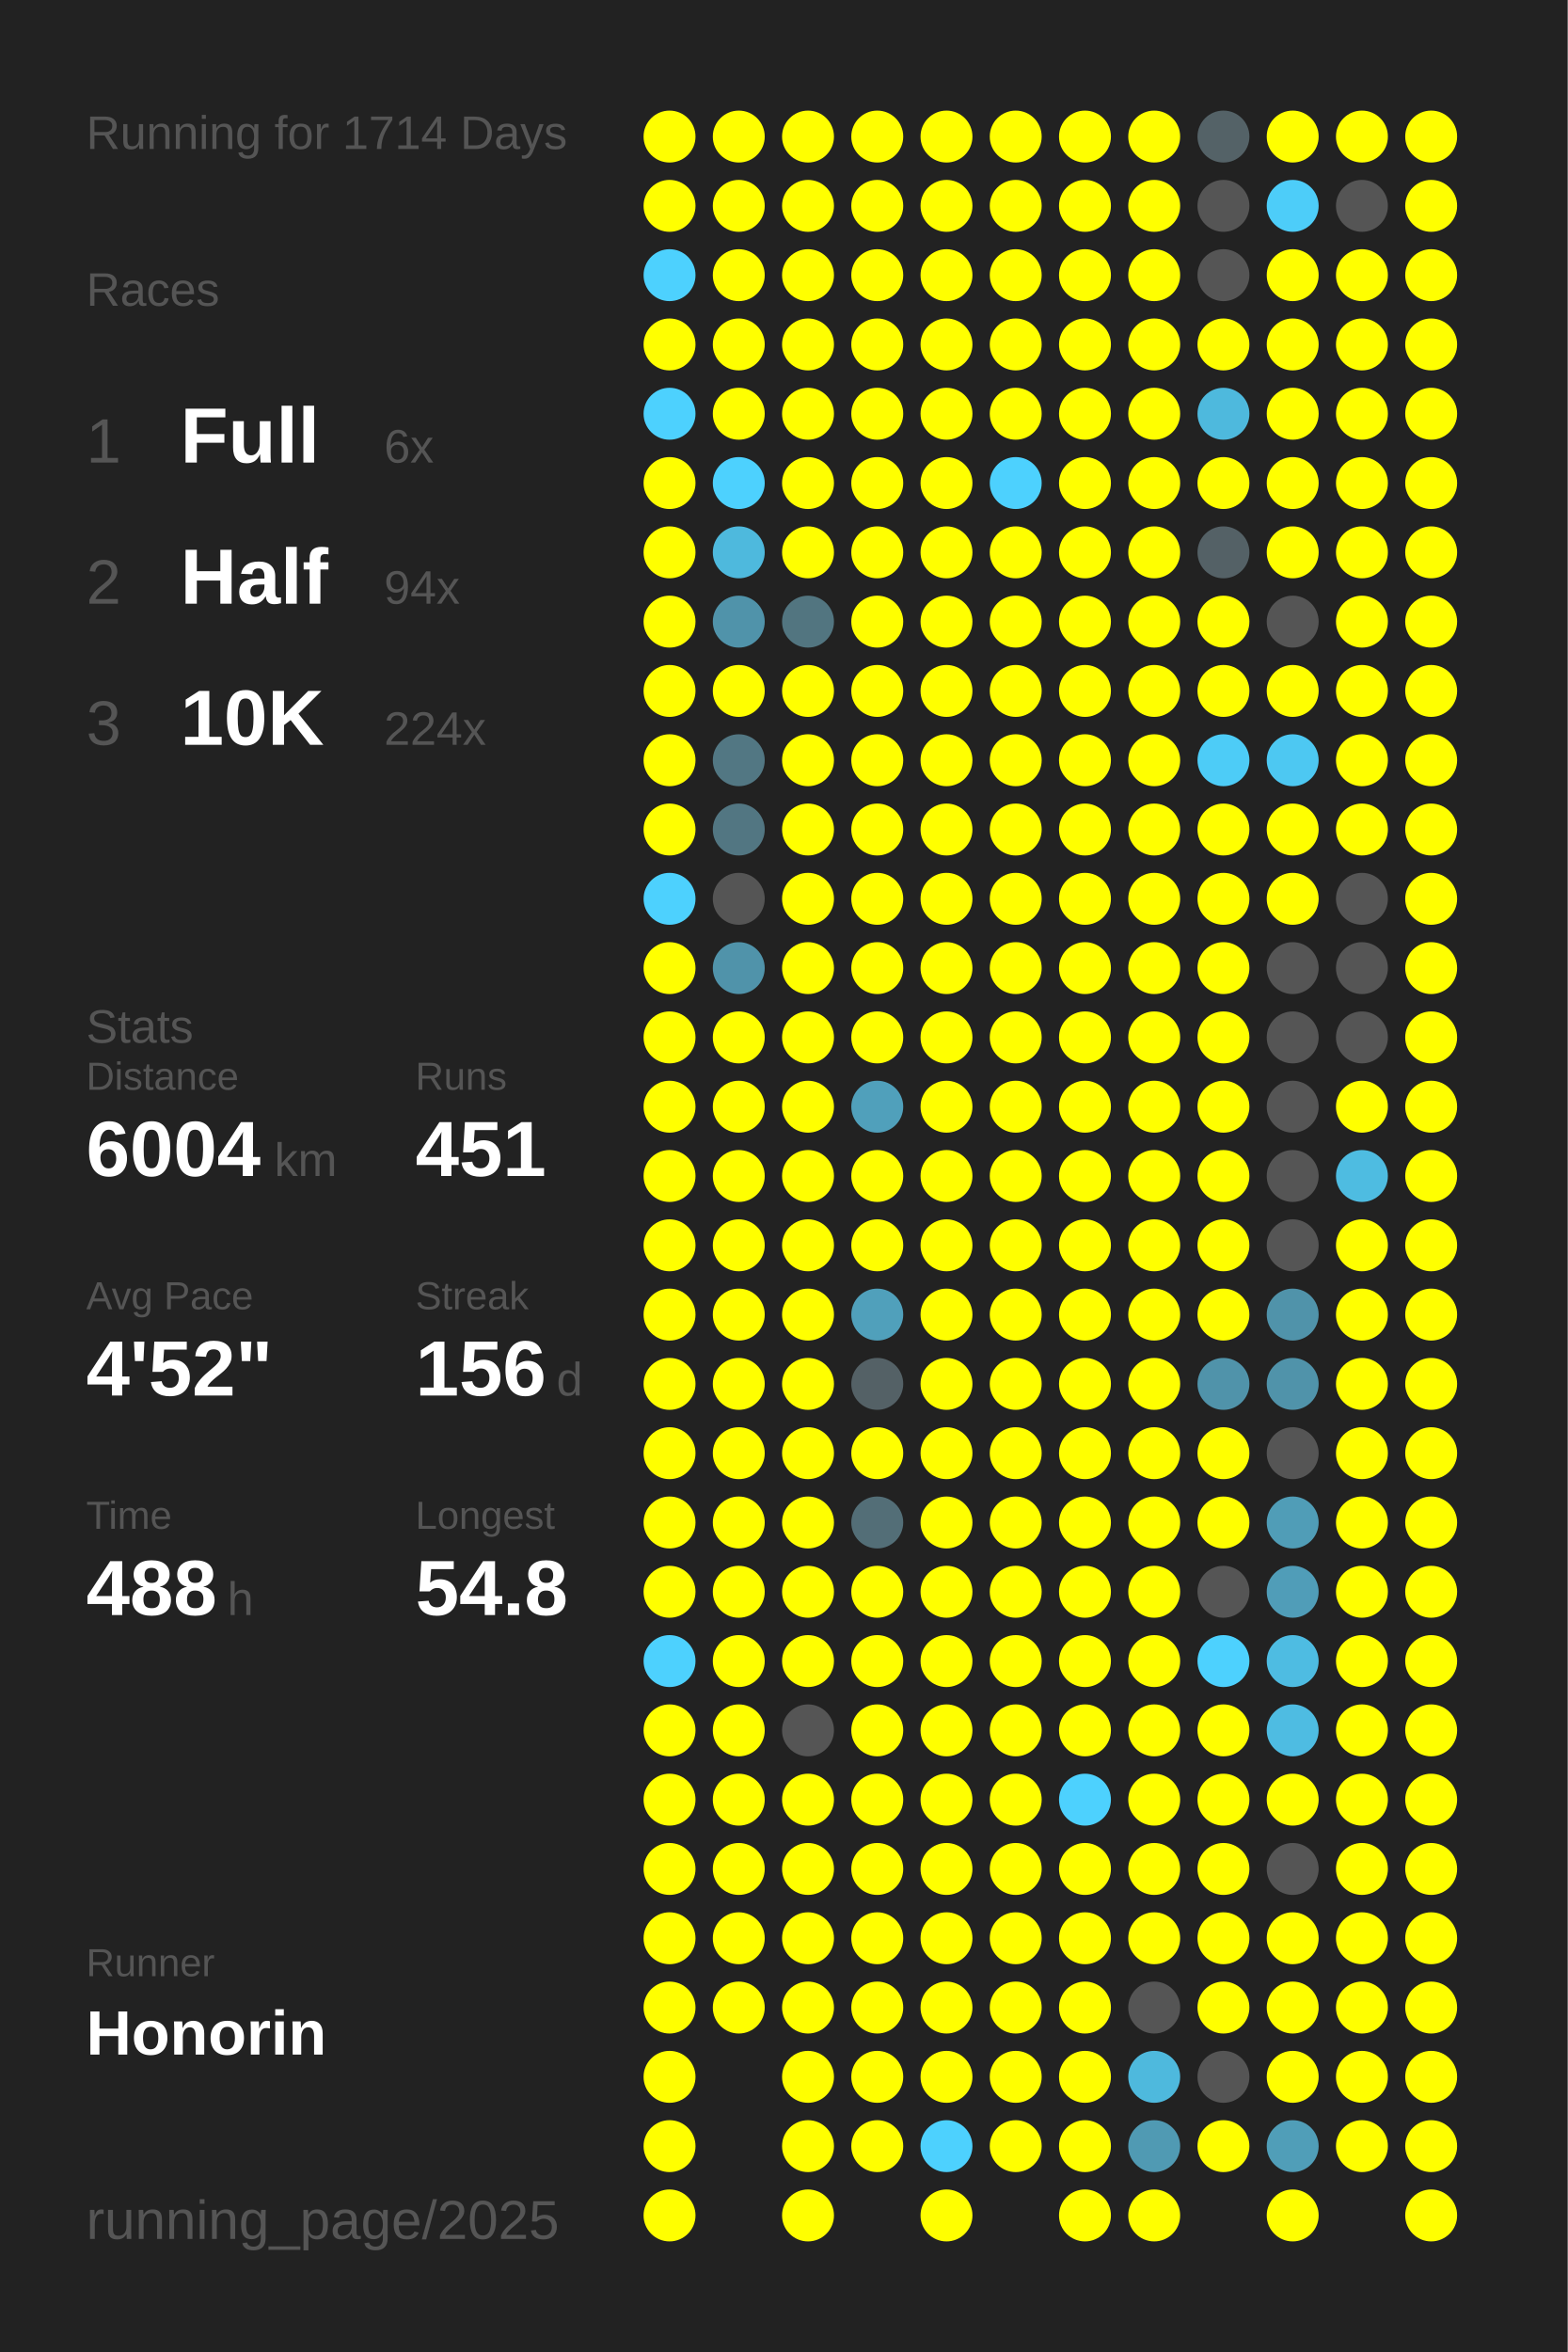
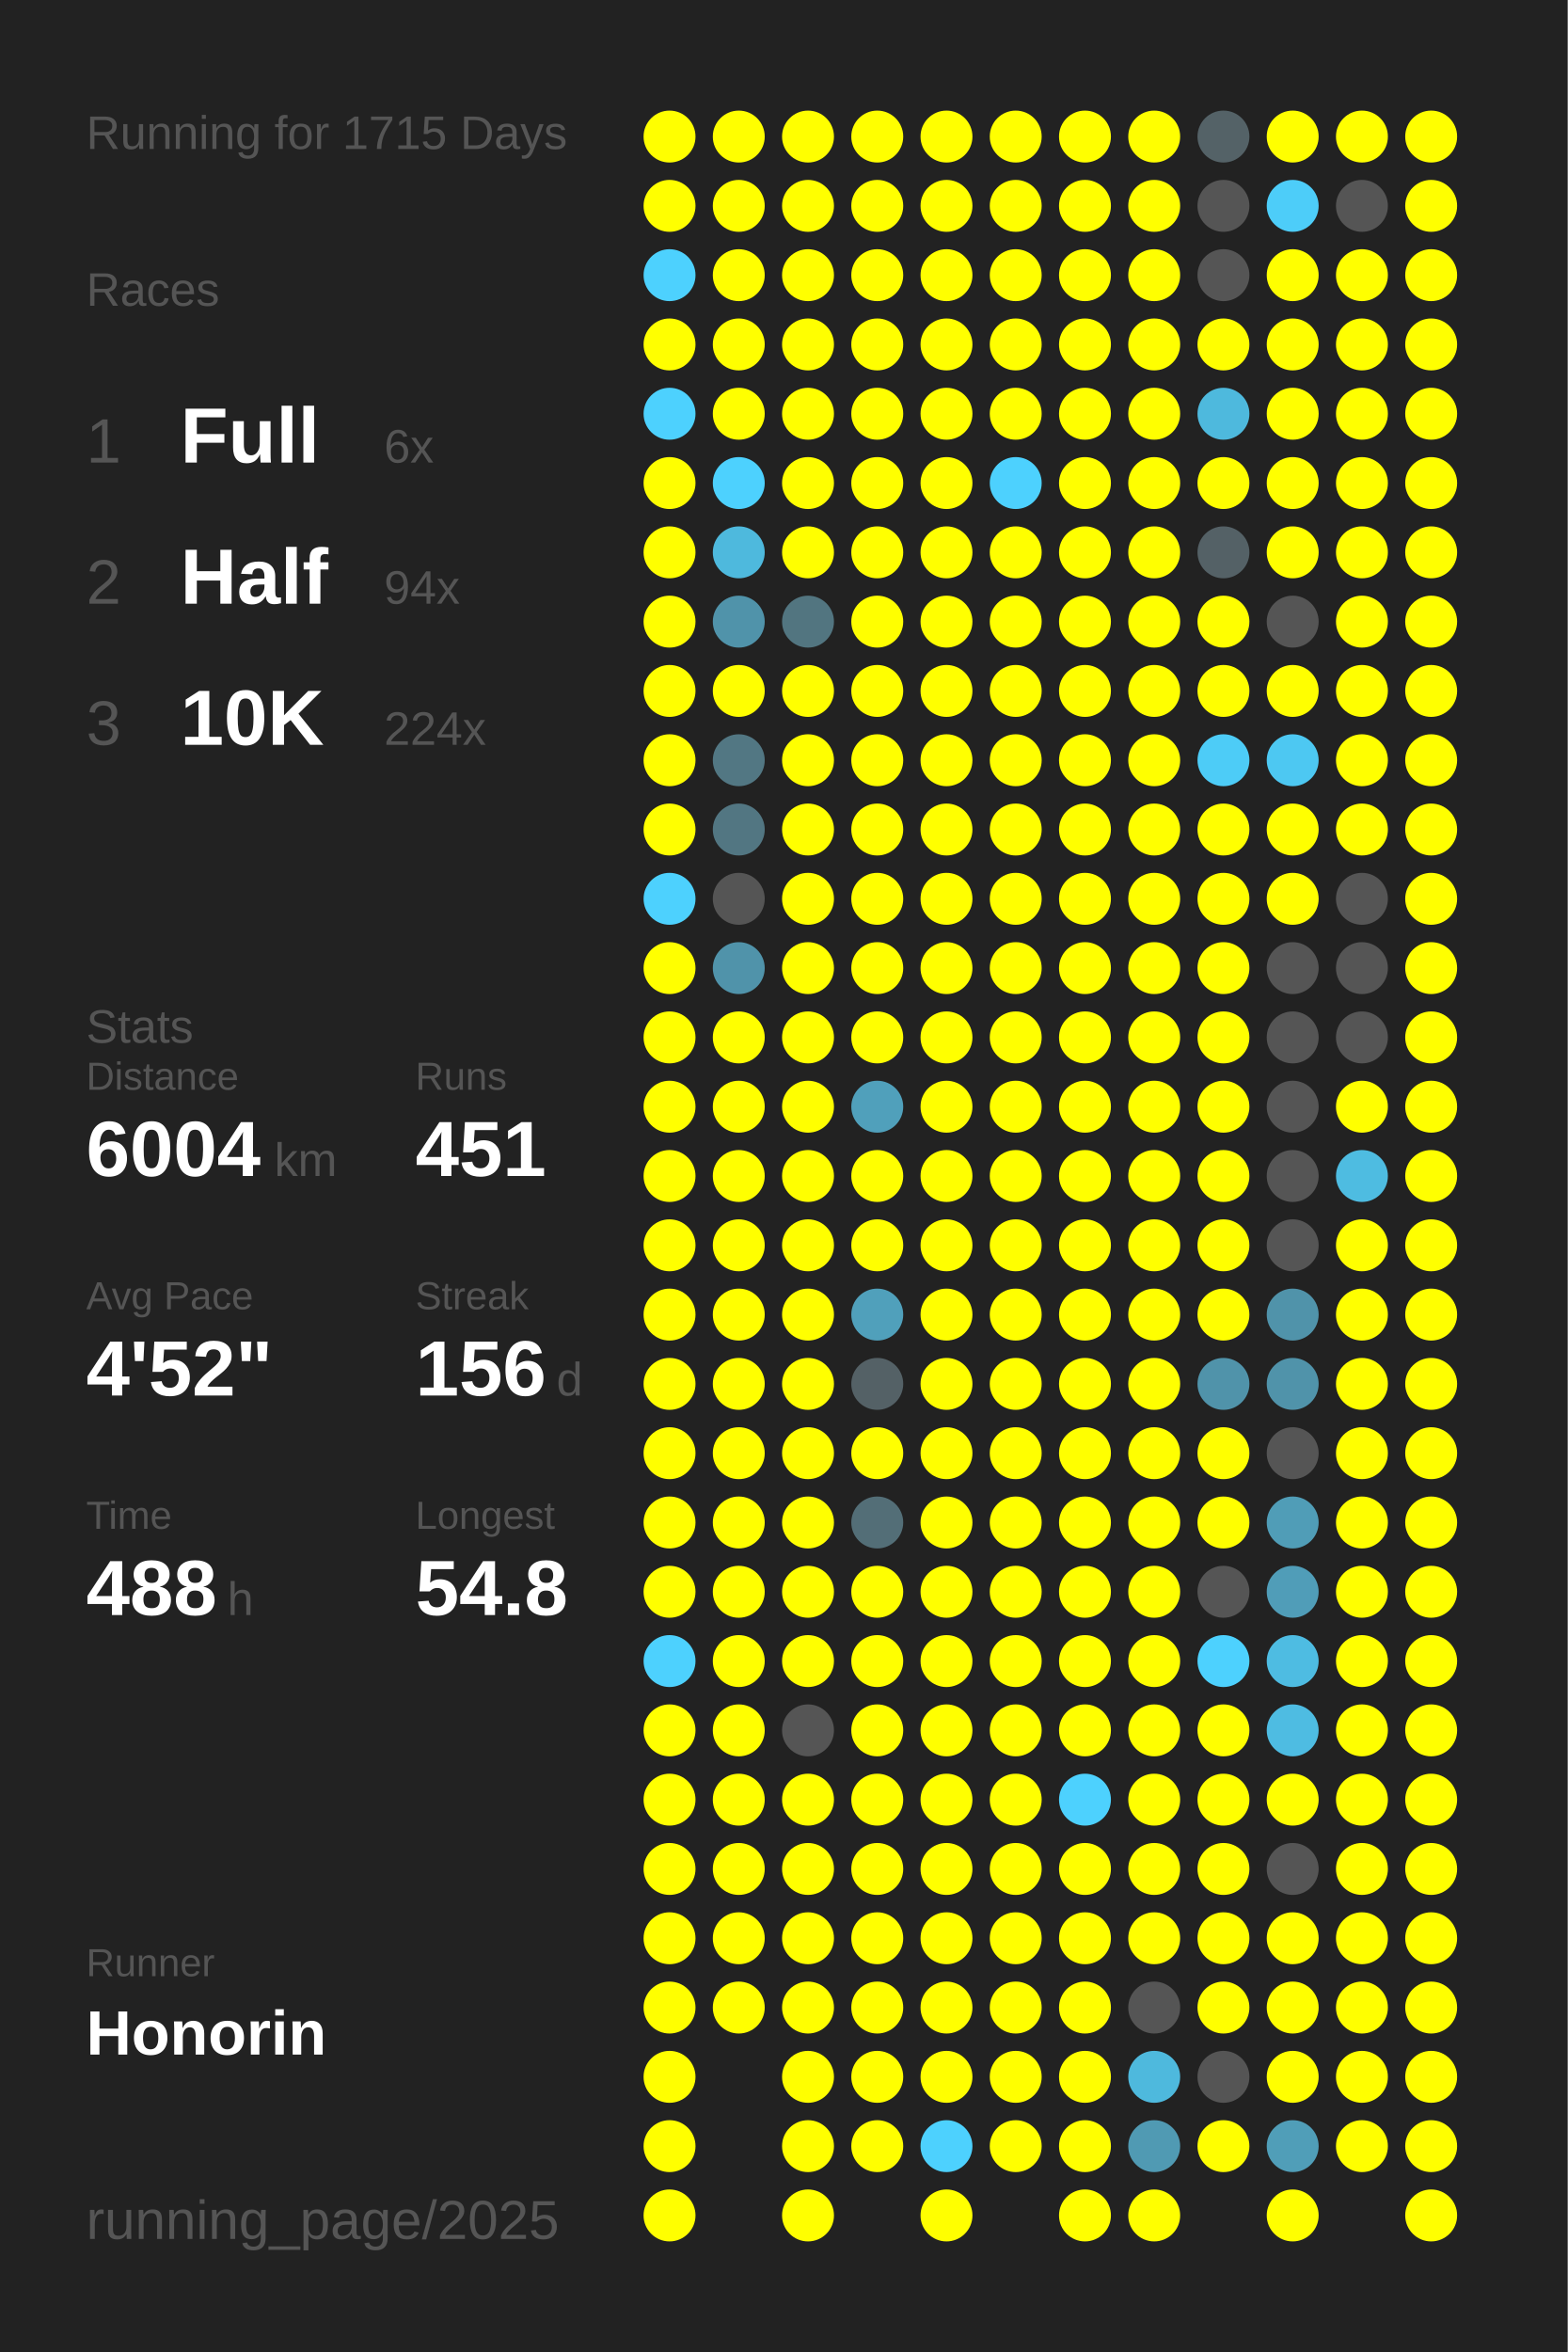
<svg xmlns="http://www.w3.org/2000/svg" baseProfile="full" height="300mm" version="1.1" viewBox="0,0,200,300" width="200mm">
  <defs />
  <rect fill="#222222" height="300" width="200" x="0" y="0" />
-   <text fill="#555555" style="font-size:6px; font-family:Arial;" x="11" y="19">Running for 1714 Days</text>
+   <text fill="#555555" style="font-size:6px; font-family:Arial;" x="11" y="19">Running for 1715 Days</text>
  <text fill="#555555" style="font-size:6px; font-family:Arial;" x="11" y="39">Races</text>
  <text fill="#555555" style="font-size:8px; font-family:Arial;" x="11" y="59">1</text>
  <text fill="#FFFFFF" style="font-size:10px; font-family:Arial; font-weight:bold;" x="23" y="59">Full</text>
  <text fill="#555555" style="font-size:6px; font-family:Arial;" x="49" y="59">6x</text>
  <text fill="#555555" style="font-size:8px; font-family:Arial;" x="11" y="77">2</text>
  <text fill="#FFFFFF" style="font-size:10px; font-family:Arial; font-weight:bold;" x="23" y="77">Half</text>
  <text fill="#555555" style="font-size:6px; font-family:Arial;" x="49" y="77">94x</text>
  <text fill="#555555" style="font-size:8px; font-family:Arial;" x="11" y="95">3</text>
  <text fill="#FFFFFF" style="font-size:10px; font-family:Arial; font-weight:bold;" x="23" y="95">10K</text>
  <text fill="#555555" style="font-size:6px; font-family:Arial;" x="49" y="95">224x</text>
  <text fill="#555555" style="font-size:6px; font-family:Arial;" x="11" y="133">Stats</text>
  <text fill="#555555" style="font-size:5px; font-family:Arial;" x="11" y="139">Distance</text>
  <text fill="#FFFFFF" style="font-size:10px; font-family:Arial; font-weight:bold;" x="11" y="150">6004</text>
  <text fill="#555555" style="font-size:6px; font-family:Arial;" x="35" y="150">km</text>
  <text fill="#555555" style="font-size:5px; font-family:Arial;" x="53" y="139">Runs</text>
  <text fill="#FFFFFF" style="font-size:10px; font-family:Arial; font-weight:bold;" x="53" y="150">451</text>
  <text fill="#555555" style="font-size:5px; font-family:Arial;" x="11" y="167">Avg Pace</text>
  <text fill="#FFFFFF" style="font-size:10px; font-family:Arial; font-weight:bold;" x="11" y="178">4'52"</text>
  <text fill="#555555" style="font-size:5px; font-family:Arial;" x="53" y="167">Streak</text>
  <text fill="#FFFFFF" style="font-size:10px; font-family:Arial; font-weight:bold;" x="53" y="178">156</text>
  <text fill="#555555" style="font-size:6px; font-family:Arial;" x="71" y="178">d</text>
  <text fill="#555555" style="font-size:5px; font-family:Arial;" x="11" y="195">Time</text>
  <text fill="#FFFFFF" style="font-size:10px; font-family:Arial; font-weight:bold;" x="11" y="206">488</text>
  <text fill="#555555" style="font-size:6px; font-family:Arial;" x="29" y="206">h</text>
  <text fill="#555555" style="font-size:5px; font-family:Arial;" x="53" y="195">Longest</text>
  <text fill="#FFFFFF" style="font-size:10px; font-family:Arial; font-weight:bold;" x="53" y="206">54.8</text>
  <text fill="#555555" style="font-size:5px; font-family:Arial;" x="11" y="252.065">Runner</text>
  <text fill="#FFFFFF" style="font-size:8px; font-family:Arial; font-weight:bold;" x="11" y="262.065">Honorin</text>
  <text fill="#555555" style="font-size:7px; font-family:Arial;" x="11" y="285.581">running_page/2025</text>
  <circle cx="85.417" cy="17.419" fill="#FFFF00" r="3.312" />
  <circle cx="85.417" cy="26.258" fill="#FFFF00" r="3.312" />
  <circle cx="85.417" cy="35.097" fill="#4dd1fe" r="3.312" />
  <circle cx="85.417" cy="43.935" fill="#FFFF00" r="3.312" />
  <circle cx="85.417" cy="52.774" fill="#4dd1fe" r="3.312" />
  <circle cx="85.417" cy="61.613" fill="#FFFF00" r="3.312" />
  <circle cx="85.417" cy="70.452" fill="#FFFF00" r="3.312" />
  <circle cx="85.417" cy="79.29" fill="#FFFF00" r="3.312" />
  <circle cx="85.417" cy="88.129" fill="#FFFF00" r="3.312" />
  <circle cx="85.417" cy="96.968" fill="#FFFF00" r="3.312" />
  <circle cx="85.417" cy="105.806" fill="#FFFF00" r="3.312" />
  <circle cx="85.417" cy="114.645" fill="#4dd1fe" r="3.312" />
  <circle cx="85.417" cy="123.484" fill="#FFFF00" r="3.312" />
  <circle cx="85.417" cy="132.323" fill="#FFFF00" r="3.312" />
  <circle cx="85.417" cy="141.161" fill="#FFFF00" r="3.312" />
  <circle cx="85.417" cy="150" fill="#FFFF00" r="3.312" />
  <circle cx="85.417" cy="158.839" fill="#FFFF00" r="3.312" />
  <circle cx="85.417" cy="167.677" fill="#FFFF00" r="3.312" />
  <circle cx="85.417" cy="176.516" fill="#FFFF00" r="3.312" />
  <circle cx="85.417" cy="185.355" fill="#FFFF00" r="3.312" />
  <circle cx="85.417" cy="194.194" fill="#FFFF00" r="3.312" />
  <circle cx="85.417" cy="203.032" fill="#FFFF00" r="3.312" />
  <circle cx="85.417" cy="211.871" fill="#4dd1fe" r="3.312" />
  <circle cx="85.417" cy="220.71" fill="#FFFF00" r="3.312" />
  <circle cx="85.417" cy="229.548" fill="#FFFF00" r="3.312" />
  <circle cx="85.417" cy="238.387" fill="#FFFF00" r="3.312" />
  <circle cx="85.417" cy="247.226" fill="#FFFF00" r="3.312" />
  <circle cx="85.417" cy="256.065" fill="#FFFF00" r="3.312" />
  <circle cx="85.417" cy="264.903" fill="#FFFF00" r="3.312" />
  <circle cx="85.417" cy="273.742" fill="#FFFF00" r="3.312" />
  <circle cx="85.417" cy="282.581" fill="#FFFF00" r="3.312" />
  <circle cx="94.25" cy="17.419" fill="#FFFF00" r="3.312" />
  <circle cx="94.25" cy="26.258" fill="#FFFF00" r="3.312" />
  <circle cx="94.25" cy="35.097" fill="#FFFF00" r="3.312" />
  <circle cx="94.25" cy="43.935" fill="#FFFF00" r="3.312" />
  <circle cx="94.25" cy="52.774" fill="#FFFF00" r="3.312" />
  <circle cx="94.25" cy="61.613" fill="#4dd1fe" r="3.312" />
  <circle cx="94.25" cy="70.452" fill="#4eb9dd" r="3.312" />
  <circle cx="94.25" cy="79.29" fill="#5093aa" r="3.312" />
  <circle cx="94.25" cy="88.129" fill="#FFFF00" r="3.312" />
  <circle cx="94.25" cy="96.968" fill="#527783" r="3.312" />
  <circle cx="94.25" cy="105.806" fill="#527682" r="3.312" />
  <circle cx="94.25" cy="114.645" fill="#555555" r="3.312" />
  <circle cx="94.25" cy="123.484" fill="#5093aa" r="3.312" />
  <circle cx="94.25" cy="132.323" fill="#FFFF00" r="3.312" />
  <circle cx="94.25" cy="141.161" fill="#FFFF00" r="3.312" />
  <circle cx="94.25" cy="150" fill="#FFFF00" r="3.312" />
  <circle cx="94.25" cy="158.839" fill="#FFFF00" r="3.312" />
  <circle cx="94.25" cy="167.677" fill="#FFFF00" r="3.312" />
  <circle cx="94.25" cy="176.516" fill="#FFFF00" r="3.312" />
  <circle cx="94.25" cy="185.355" fill="#FFFF00" r="3.312" />
  <circle cx="94.25" cy="194.194" fill="#FFFF00" r="3.312" />
  <circle cx="94.25" cy="203.032" fill="#FFFF00" r="3.312" />
  <circle cx="94.25" cy="211.871" fill="#FFFF00" r="3.312" />
  <circle cx="94.25" cy="220.71" fill="#FFFF00" r="3.312" />
  <circle cx="94.25" cy="229.548" fill="#FFFF00" r="3.312" />
  <circle cx="94.25" cy="238.387" fill="#FFFF00" r="3.312" />
  <circle cx="94.25" cy="247.226" fill="#FFFF00" r="3.312" />
  <circle cx="94.25" cy="256.065" fill="#FFFF00" r="3.312" />
  <circle cx="103.083" cy="17.419" fill="#FFFF00" r="3.312" />
  <circle cx="103.083" cy="26.258" fill="#FFFF00" r="3.312" />
  <circle cx="103.083" cy="35.097" fill="#FFFF00" r="3.312" />
  <circle cx="103.083" cy="43.935" fill="#FFFF00" r="3.312" />
  <circle cx="103.083" cy="52.774" fill="#FFFF00" r="3.312" />
  <circle cx="103.083" cy="61.613" fill="#FFFF00" r="3.312" />
  <circle cx="103.083" cy="70.452" fill="#FFFF00" r="3.312" />
  <circle cx="103.083" cy="79.29" fill="#527580" r="3.312" />
  <circle cx="103.083" cy="88.129" fill="#FFFF00" r="3.312" />
  <circle cx="103.083" cy="96.968" fill="#FFFF00" r="3.312" />
  <circle cx="103.083" cy="105.806" fill="#FFFF00" r="3.312" />
  <circle cx="103.083" cy="114.645" fill="#FFFF00" r="3.312" />
  <circle cx="103.083" cy="123.484" fill="#FFFF00" r="3.312" />
  <circle cx="103.083" cy="132.323" fill="#FFFF00" r="3.312" />
  <circle cx="103.083" cy="141.161" fill="#FFFF00" r="3.312" />
  <circle cx="103.083" cy="150" fill="#FFFF00" r="3.312" />
  <circle cx="103.083" cy="158.839" fill="#FFFF00" r="3.312" />
  <circle cx="103.083" cy="167.677" fill="#FFFF00" r="3.312" />
  <circle cx="103.083" cy="176.516" fill="#FFFF00" r="3.312" />
  <circle cx="103.083" cy="185.355" fill="#FFFF00" r="3.312" />
  <circle cx="103.083" cy="194.194" fill="#FFFF00" r="3.312" />
  <circle cx="103.083" cy="203.032" fill="#FFFF00" r="3.312" />
  <circle cx="103.083" cy="211.871" fill="#FFFF00" r="3.312" />
  <circle cx="103.083" cy="220.71" fill="#555555" r="3.312" />
  <circle cx="103.083" cy="229.548" fill="#FFFF00" r="3.312" />
  <circle cx="103.083" cy="238.387" fill="#FFFF00" r="3.312" />
  <circle cx="103.083" cy="247.226" fill="#FFFF00" r="3.312" />
  <circle cx="103.083" cy="256.065" fill="#FFFF00" r="3.312" />
  <circle cx="103.083" cy="264.903" fill="#FFFF00" r="3.312" />
  <circle cx="103.083" cy="273.742" fill="#FFFF00" r="3.312" />
  <circle cx="103.083" cy="282.581" fill="#FFFF00" r="3.312" />
  <circle cx="111.917" cy="17.419" fill="#FFFF00" r="3.312" />
  <circle cx="111.917" cy="26.258" fill="#FFFF00" r="3.312" />
  <circle cx="111.917" cy="35.097" fill="#FFFF00" r="3.312" />
  <circle cx="111.917" cy="43.935" fill="#FFFF00" r="3.312" />
  <circle cx="111.917" cy="52.774" fill="#FFFF00" r="3.312" />
  <circle cx="111.917" cy="61.613" fill="#FFFF00" r="3.312" />
  <circle cx="111.917" cy="70.452" fill="#FFFF00" r="3.312" />
  <circle cx="111.917" cy="79.29" fill="#FFFF00" r="3.312" />
  <circle cx="111.917" cy="88.129" fill="#FFFF00" r="3.312" />
  <circle cx="111.917" cy="96.968" fill="#FFFF00" r="3.312" />
  <circle cx="111.917" cy="105.806" fill="#FFFF00" r="3.312" />
  <circle cx="111.917" cy="114.645" fill="#FFFF00" r="3.312" />
  <circle cx="111.917" cy="123.484" fill="#FFFF00" r="3.312" />
  <circle cx="111.917" cy="132.323" fill="#FFFF00" r="3.312" />
  <circle cx="111.917" cy="141.161" fill="#50a0bb" r="3.312" />
  <circle cx="111.917" cy="150" fill="#FFFF00" r="3.312" />
  <circle cx="111.917" cy="158.839" fill="#FFFF00" r="3.312" />
  <circle cx="111.917" cy="167.677" fill="#50a0bb" r="3.312" />
  <circle cx="111.917" cy="176.516" fill="#546166" r="3.312" />
  <circle cx="111.917" cy="185.355" fill="#FFFF00" r="3.312" />
  <circle cx="111.917" cy="194.194" fill="#536e77" r="3.312" />
  <circle cx="111.917" cy="203.032" fill="#FFFF00" r="3.312" />
  <circle cx="111.917" cy="211.871" fill="#FFFF00" r="3.312" />
  <circle cx="111.917" cy="220.71" fill="#FFFF00" r="3.312" />
  <circle cx="111.917" cy="229.548" fill="#FFFF00" r="3.312" />
  <circle cx="111.917" cy="238.387" fill="#FFFF00" r="3.312" />
  <circle cx="111.917" cy="247.226" fill="#FFFF00" r="3.312" />
  <circle cx="111.917" cy="256.065" fill="#FFFF00" r="3.312" />
  <circle cx="111.917" cy="264.903" fill="#FFFF00" r="3.312" />
  <circle cx="111.917" cy="273.742" fill="#FFFF00" r="3.312" />
  <circle cx="120.75" cy="17.419" fill="#FFFF00" r="3.312" />
  <circle cx="120.75" cy="26.258" fill="#FFFF00" r="3.312" />
  <circle cx="120.75" cy="35.097" fill="#FFFF00" r="3.312" />
  <circle cx="120.75" cy="43.935" fill="#FFFF00" r="3.312" />
  <circle cx="120.75" cy="52.774" fill="#FFFF00" r="3.312" />
  <circle cx="120.75" cy="61.613" fill="#FFFF00" r="3.312" />
  <circle cx="120.75" cy="70.452" fill="#FFFF00" r="3.312" />
  <circle cx="120.75" cy="79.29" fill="#FFFF00" r="3.312" />
  <circle cx="120.75" cy="88.129" fill="#FFFF00" r="3.312" />
  <circle cx="120.75" cy="96.968" fill="#FFFF00" r="3.312" />
  <circle cx="120.75" cy="105.806" fill="#FFFF00" r="3.312" />
  <circle cx="120.75" cy="114.645" fill="#FFFF00" r="3.312" />
  <circle cx="120.75" cy="123.484" fill="#FFFF00" r="3.312" />
  <circle cx="120.75" cy="132.323" fill="#FFFF00" r="3.312" />
  <circle cx="120.75" cy="141.161" fill="#FFFF00" r="3.312" />
  <circle cx="120.75" cy="150" fill="#FFFF00" r="3.312" />
  <circle cx="120.75" cy="158.839" fill="#FFFF00" r="3.312" />
  <circle cx="120.75" cy="167.677" fill="#FFFF00" r="3.312" />
  <circle cx="120.75" cy="176.516" fill="#FFFF00" r="3.312" />
  <circle cx="120.75" cy="185.355" fill="#FFFF00" r="3.312" />
  <circle cx="120.75" cy="194.194" fill="#FFFF00" r="3.312" />
  <circle cx="120.75" cy="203.032" fill="#FFFF00" r="3.312" />
  <circle cx="120.75" cy="211.871" fill="#FFFF00" r="3.312" />
  <circle cx="120.75" cy="220.71" fill="#FFFF00" r="3.312" />
  <circle cx="120.75" cy="229.548" fill="#FFFF00" r="3.312" />
  <circle cx="120.75" cy="238.387" fill="#FFFF00" r="3.312" />
  <circle cx="120.75" cy="247.226" fill="#FFFF00" r="3.312" />
  <circle cx="120.75" cy="256.065" fill="#FFFF00" r="3.312" />
  <circle cx="120.75" cy="264.903" fill="#FFFF00" r="3.312" />
  <circle cx="120.75" cy="273.742" fill="#4dd1fe" r="3.312" />
  <circle cx="120.75" cy="282.581" fill="#FFFF00" r="3.312" />
  <circle cx="129.583" cy="17.419" fill="#FFFF00" r="3.312" />
  <circle cx="129.583" cy="26.258" fill="#FFFF00" r="3.312" />
  <circle cx="129.583" cy="35.097" fill="#FFFF00" r="3.312" />
  <circle cx="129.583" cy="43.935" fill="#FFFF00" r="3.312" />
  <circle cx="129.583" cy="52.774" fill="#FFFF00" r="3.312" />
  <circle cx="129.583" cy="61.613" fill="#4dd1fe" r="3.312" />
  <circle cx="129.583" cy="70.452" fill="#FFFF00" r="3.312" />
  <circle cx="129.583" cy="79.29" fill="#FFFF00" r="3.312" />
  <circle cx="129.583" cy="88.129" fill="#FFFF00" r="3.312" />
  <circle cx="129.583" cy="96.968" fill="#FFFF00" r="3.312" />
  <circle cx="129.583" cy="105.806" fill="#FFFF00" r="3.312" />
  <circle cx="129.583" cy="114.645" fill="#FFFF00" r="3.312" />
  <circle cx="129.583" cy="123.484" fill="#FFFF00" r="3.312" />
  <circle cx="129.583" cy="132.323" fill="#FFFF00" r="3.312" />
  <circle cx="129.583" cy="141.161" fill="#FFFF00" r="3.312" />
  <circle cx="129.583" cy="150" fill="#FFFF00" r="3.312" />
  <circle cx="129.583" cy="158.839" fill="#FFFF00" r="3.312" />
  <circle cx="129.583" cy="167.677" fill="#FFFF00" r="3.312" />
  <circle cx="129.583" cy="176.516" fill="#FFFF00" r="3.312" />
  <circle cx="129.583" cy="185.355" fill="#FFFF00" r="3.312" />
  <circle cx="129.583" cy="194.194" fill="#FFFF00" r="3.312" />
  <circle cx="129.583" cy="203.032" fill="#FFFF00" r="3.312" />
  <circle cx="129.583" cy="211.871" fill="#FFFF00" r="3.312" />
  <circle cx="129.583" cy="220.71" fill="#FFFF00" r="3.312" />
  <circle cx="129.583" cy="229.548" fill="#FFFF00" r="3.312" />
  <circle cx="129.583" cy="238.387" fill="#FFFF00" r="3.312" />
  <circle cx="129.583" cy="247.226" fill="#FFFF00" r="3.312" />
  <circle cx="129.583" cy="256.065" fill="#FFFF00" r="3.312" />
  <circle cx="129.583" cy="264.903" fill="#FFFF00" r="3.312" />
  <circle cx="129.583" cy="273.742" fill="#FFFF00" r="3.312" />
  <circle cx="138.417" cy="17.419" fill="#FFFF00" r="3.312" />
  <circle cx="138.417" cy="26.258" fill="#FFFF00" r="3.312" />
  <circle cx="138.417" cy="35.097" fill="#FFFF00" r="3.312" />
  <circle cx="138.417" cy="43.935" fill="#FFFF00" r="3.312" />
  <circle cx="138.417" cy="52.774" fill="#FFFF00" r="3.312" />
  <circle cx="138.417" cy="61.613" fill="#FFFF00" r="3.312" />
  <circle cx="138.417" cy="70.452" fill="#FFFF00" r="3.312" />
  <circle cx="138.417" cy="79.29" fill="#FFFF00" r="3.312" />
  <circle cx="138.417" cy="88.129" fill="#FFFF00" r="3.312" />
  <circle cx="138.417" cy="96.968" fill="#FFFF00" r="3.312" />
  <circle cx="138.417" cy="105.806" fill="#FFFF00" r="3.312" />
  <circle cx="138.417" cy="114.645" fill="#FFFF00" r="3.312" />
  <circle cx="138.417" cy="123.484" fill="#FFFF00" r="3.312" />
  <circle cx="138.417" cy="132.323" fill="#FFFF00" r="3.312" />
  <circle cx="138.417" cy="141.161" fill="#FFFF00" r="3.312" />
  <circle cx="138.417" cy="150" fill="#FFFF00" r="3.312" />
  <circle cx="138.417" cy="158.839" fill="#FFFF00" r="3.312" />
  <circle cx="138.417" cy="167.677" fill="#FFFF00" r="3.312" />
  <circle cx="138.417" cy="176.516" fill="#FFFF00" r="3.312" />
  <circle cx="138.417" cy="185.355" fill="#FFFF00" r="3.312" />
  <circle cx="138.417" cy="194.194" fill="#FFFF00" r="3.312" />
  <circle cx="138.417" cy="203.032" fill="#FFFF00" r="3.312" />
  <circle cx="138.417" cy="211.871" fill="#FFFF00" r="3.312" />
  <circle cx="138.417" cy="220.71" fill="#FFFF00" r="3.312" />
  <circle cx="138.417" cy="229.548" fill="#4dd1fe" r="3.312" />
  <circle cx="138.417" cy="238.387" fill="#FFFF00" r="3.312" />
  <circle cx="138.417" cy="247.226" fill="#FFFF00" r="3.312" />
  <circle cx="138.417" cy="256.065" fill="#FFFF00" r="3.312" />
  <circle cx="138.417" cy="264.903" fill="#FFFF00" r="3.312" />
  <circle cx="138.417" cy="273.742" fill="#FFFF00" r="3.312" />
  <circle cx="138.417" cy="282.581" fill="#FFFF00" r="3.312" />
  <circle cx="147.25" cy="17.419" fill="#FFFF00" r="3.312" />
  <circle cx="147.25" cy="26.258" fill="#FFFF00" r="3.312" />
  <circle cx="147.25" cy="35.097" fill="#FFFF00" r="3.312" />
  <circle cx="147.25" cy="43.935" fill="#FFFF00" r="3.312" />
  <circle cx="147.25" cy="52.774" fill="#FFFF00" r="3.312" />
  <circle cx="147.25" cy="61.613" fill="#FFFF00" r="3.312" />
  <circle cx="147.25" cy="70.452" fill="#FFFF00" r="3.312" />
  <circle cx="147.25" cy="79.29" fill="#FFFF00" r="3.312" />
  <circle cx="147.25" cy="88.129" fill="#FFFF00" r="3.312" />
  <circle cx="147.25" cy="96.968" fill="#FFFF00" r="3.312" />
  <circle cx="147.25" cy="105.806" fill="#FFFF00" r="3.312" />
  <circle cx="147.25" cy="114.645" fill="#FFFF00" r="3.312" />
  <circle cx="147.25" cy="123.484" fill="#FFFF00" r="3.312" />
  <circle cx="147.25" cy="132.323" fill="#FFFF00" r="3.312" />
  <circle cx="147.25" cy="141.161" fill="#FFFF00" r="3.312" />
  <circle cx="147.25" cy="150" fill="#FFFF00" r="3.312" />
  <circle cx="147.25" cy="158.839" fill="#FFFF00" r="3.312" />
  <circle cx="147.25" cy="167.677" fill="#FFFF00" r="3.312" />
  <circle cx="147.25" cy="176.516" fill="#FFFF00" r="3.312" />
  <circle cx="147.25" cy="185.355" fill="#FFFF00" r="3.312" />
  <circle cx="147.25" cy="194.194" fill="#FFFF00" r="3.312" />
  <circle cx="147.25" cy="203.032" fill="#FFFF00" r="3.312" />
  <circle cx="147.25" cy="211.871" fill="#FFFF00" r="3.312" />
  <circle cx="147.25" cy="220.71" fill="#FFFF00" r="3.312" />
  <circle cx="147.25" cy="229.548" fill="#FFFF00" r="3.312" />
  <circle cx="147.25" cy="238.387" fill="#FFFF00" r="3.312" />
  <circle cx="147.25" cy="247.226" fill="#FFFF00" r="3.312" />
  <circle cx="147.25" cy="256.065" fill="#555555" r="3.312" />
  <circle cx="147.25" cy="264.903" fill="#4eb9dd" r="3.312" />
  <circle cx="147.25" cy="273.742" fill="#509ab3" r="3.312" />
  <circle cx="147.25" cy="282.581" fill="#FFFF00" r="3.312" />
  <circle cx="156.083" cy="17.419" fill="#546267" r="3.312" />
  <circle cx="156.083" cy="26.258" fill="#555555" r="3.312" />
  <circle cx="156.083" cy="35.097" fill="#555555" r="3.312" />
  <circle cx="156.083" cy="43.935" fill="#FFFF00" r="3.312" />
  <circle cx="156.083" cy="52.774" fill="#4eb9dd" r="3.312" />
  <circle cx="156.083" cy="61.613" fill="#FFFF00" r="3.312" />
  <circle cx="156.083" cy="70.452" fill="#546166" r="3.312" />
  <circle cx="156.083" cy="79.29" fill="#FFFF00" r="3.312" />
  <circle cx="156.083" cy="88.129" fill="#FFFF00" r="3.312" />
  <circle cx="156.083" cy="96.968" fill="#4dccf7" r="3.312" />
  <circle cx="156.083" cy="105.806" fill="#FFFF00" r="3.312" />
  <circle cx="156.083" cy="114.645" fill="#FFFF00" r="3.312" />
  <circle cx="156.083" cy="123.484" fill="#FFFF00" r="3.312" />
  <circle cx="156.083" cy="132.323" fill="#FFFF00" r="3.312" />
  <circle cx="156.083" cy="141.161" fill="#FFFF00" r="3.312" />
  <circle cx="156.083" cy="150" fill="#FFFF00" r="3.312" />
  <circle cx="156.083" cy="158.839" fill="#FFFF00" r="3.312" />
  <circle cx="156.083" cy="167.677" fill="#FFFF00" r="3.312" />
  <circle cx="156.083" cy="176.516" fill="#5093aa" r="3.312" />
  <circle cx="156.083" cy="185.355" fill="#FFFF00" r="3.312" />
  <circle cx="156.083" cy="194.194" fill="#FFFF00" r="3.312" />
  <circle cx="156.083" cy="203.032" fill="#555555" r="3.312" />
  <circle cx="156.083" cy="211.871" fill="#4dd1fe" r="3.312" />
  <circle cx="156.083" cy="220.71" fill="#FFFF00" r="3.312" />
  <circle cx="156.083" cy="229.548" fill="#FFFF00" r="3.312" />
  <circle cx="156.083" cy="238.387" fill="#FFFF00" r="3.312" />
  <circle cx="156.083" cy="247.226" fill="#FFFF00" r="3.312" />
  <circle cx="156.083" cy="256.065" fill="#FFFF00" r="3.312" />
  <circle cx="156.083" cy="264.903" fill="#555555" r="3.312" />
  <circle cx="156.083" cy="273.742" fill="#FFFF00" r="3.312" />
  <circle cx="164.917" cy="17.419" fill="#FFFF00" r="3.312" />
  <circle cx="164.917" cy="26.258" fill="#4dcdf9" r="3.312" />
  <circle cx="164.917" cy="35.097" fill="#FFFF00" r="3.312" />
  <circle cx="164.917" cy="43.935" fill="#FFFF00" r="3.312" />
  <circle cx="164.917" cy="52.774" fill="#FFFF00" r="3.312" />
  <circle cx="164.917" cy="61.613" fill="#FFFF00" r="3.312" />
  <circle cx="164.917" cy="70.452" fill="#FFFF00" r="3.312" />
  <circle cx="164.917" cy="79.29" fill="#555555" r="3.312" />
  <circle cx="164.917" cy="88.129" fill="#FFFF00" r="3.312" />
  <circle cx="164.917" cy="96.968" fill="#4dc8f2" r="3.312" />
  <circle cx="164.917" cy="105.806" fill="#FFFF00" r="3.312" />
  <circle cx="164.917" cy="114.645" fill="#FFFF00" r="3.312" />
  <circle cx="164.917" cy="123.484" fill="#555555" r="3.312" />
  <circle cx="164.917" cy="132.323" fill="#555555" r="3.312" />
  <circle cx="164.917" cy="141.161" fill="#555555" r="3.312" />
  <circle cx="164.917" cy="150" fill="#555555" r="3.312" />
  <circle cx="164.917" cy="158.839" fill="#555555" r="3.312" />
  <circle cx="164.917" cy="167.677" fill="#5093aa" r="3.312" />
  <circle cx="164.917" cy="176.516" fill="#5093aa" r="3.312" />
  <circle cx="164.917" cy="185.355" fill="#555555" r="3.312" />
  <circle cx="164.917" cy="194.194" fill="#509db7" r="3.312" />
  <circle cx="164.917" cy="203.032" fill="#509db8" r="3.312" />
  <circle cx="164.917" cy="211.871" fill="#4ebce2" r="3.312" />
  <circle cx="164.917" cy="220.71" fill="#4ebce2" r="3.312" />
  <circle cx="164.917" cy="229.548" fill="#FFFF00" r="3.312" />
  <circle cx="164.917" cy="238.387" fill="#555555" r="3.312" />
  <circle cx="164.917" cy="247.226" fill="#FFFF00" r="3.312" />
  <circle cx="164.917" cy="256.065" fill="#FFFF00" r="3.312" />
  <circle cx="164.917" cy="264.903" fill="#FFFF00" r="3.312" />
  <circle cx="164.917" cy="273.742" fill="#509eb8" r="3.312" />
  <circle cx="164.917" cy="282.581" fill="#FFFF00" r="3.312" />
  <circle cx="173.75" cy="17.419" fill="#FFFF00" r="3.312" />
  <circle cx="173.75" cy="26.258" fill="#555555" r="3.312" />
  <circle cx="173.75" cy="35.097" fill="#FFFF00" r="3.312" />
  <circle cx="173.75" cy="43.935" fill="#FFFF00" r="3.312" />
  <circle cx="173.75" cy="52.774" fill="#FFFF00" r="3.312" />
  <circle cx="173.75" cy="61.613" fill="#FFFF00" r="3.312" />
  <circle cx="173.75" cy="70.452" fill="#FFFF00" r="3.312" />
  <circle cx="173.75" cy="79.29" fill="#FFFF00" r="3.312" />
  <circle cx="173.75" cy="88.129" fill="#FFFF00" r="3.312" />
  <circle cx="173.75" cy="96.968" fill="#FFFF00" r="3.312" />
  <circle cx="173.75" cy="105.806" fill="#FFFF00" r="3.312" />
  <circle cx="173.75" cy="114.645" fill="#555555" r="3.312" />
  <circle cx="173.75" cy="123.484" fill="#555555" r="3.312" />
  <circle cx="173.75" cy="132.323" fill="#555555" r="3.312" />
  <circle cx="173.75" cy="141.161" fill="#FFFF00" r="3.312" />
  <circle cx="173.75" cy="150" fill="#4ebce1" r="3.312" />
  <circle cx="173.75" cy="158.839" fill="#FFFF00" r="3.312" />
  <circle cx="173.75" cy="167.677" fill="#FFFF00" r="3.312" />
  <circle cx="173.75" cy="176.516" fill="#FFFF00" r="3.312" />
  <circle cx="173.75" cy="185.355" fill="#FFFF00" r="3.312" />
  <circle cx="173.75" cy="194.194" fill="#FFFF00" r="3.312" />
  <circle cx="173.75" cy="203.032" fill="#FFFF00" r="3.312" />
  <circle cx="173.75" cy="211.871" fill="#FFFF00" r="3.312" />
  <circle cx="173.75" cy="220.71" fill="#FFFF00" r="3.312" />
  <circle cx="173.75" cy="229.548" fill="#FFFF00" r="3.312" />
  <circle cx="173.75" cy="238.387" fill="#FFFF00" r="3.312" />
  <circle cx="173.75" cy="247.226" fill="#FFFF00" r="3.312" />
  <circle cx="173.75" cy="256.065" fill="#FFFF00" r="3.312" />
  <circle cx="173.75" cy="264.903" fill="#FFFF00" r="3.312" />
  <circle cx="173.75" cy="273.742" fill="#FFFF00" r="3.312" />
  <circle cx="182.583" cy="17.419" fill="#FFFF00" r="3.312" />
  <circle cx="182.583" cy="26.258" fill="#FFFF00" r="3.312" />
  <circle cx="182.583" cy="35.097" fill="#FFFF00" r="3.312" />
  <circle cx="182.583" cy="43.935" fill="#FFFF00" r="3.312" />
  <circle cx="182.583" cy="52.774" fill="#FFFF00" r="3.312" />
  <circle cx="182.583" cy="61.613" fill="#FFFF00" r="3.312" />
  <circle cx="182.583" cy="70.452" fill="#FFFF00" r="3.312" />
  <circle cx="182.583" cy="79.29" fill="#FFFF00" r="3.312" />
  <circle cx="182.583" cy="88.129" fill="#FFFF00" r="3.312" />
  <circle cx="182.583" cy="96.968" fill="#FFFF00" r="3.312" />
  <circle cx="182.583" cy="105.806" fill="#FFFF00" r="3.312" />
  <circle cx="182.583" cy="114.645" fill="#FFFF00" r="3.312" />
  <circle cx="182.583" cy="123.484" fill="#FFFF00" r="3.312" />
  <circle cx="182.583" cy="132.323" fill="#FFFF00" r="3.312" />
  <circle cx="182.583" cy="141.161" fill="#FFFF00" r="3.312" />
  <circle cx="182.583" cy="150" fill="#FFFF00" r="3.312" />
  <circle cx="182.583" cy="158.839" fill="#FFFF00" r="3.312" />
  <circle cx="182.583" cy="167.677" fill="#FFFF00" r="3.312" />
  <circle cx="182.583" cy="176.516" fill="#FFFF00" r="3.312" />
  <circle cx="182.583" cy="185.355" fill="#FFFF00" r="3.312" />
  <circle cx="182.583" cy="194.194" fill="#FFFF00" r="3.312" />
  <circle cx="182.583" cy="203.032" fill="#FFFF00" r="3.312" />
  <circle cx="182.583" cy="211.871" fill="#FFFF00" r="3.312" />
  <circle cx="182.583" cy="220.71" fill="#FFFF00" r="3.312" />
  <circle cx="182.583" cy="229.548" fill="#FFFF00" r="3.312" />
  <circle cx="182.583" cy="238.387" fill="#FFFF00" r="3.312" />
  <circle cx="182.583" cy="247.226" fill="#FFFF00" r="3.312" />
  <circle cx="182.583" cy="256.065" fill="#FFFF00" r="3.312" />
  <circle cx="182.583" cy="264.903" fill="#FFFF00" r="3.312" />
  <circle cx="182.583" cy="273.742" fill="#FFFF00" r="3.312" />
  <circle cx="182.583" cy="282.581" fill="#FFFF00" r="3.312" />
</svg>
